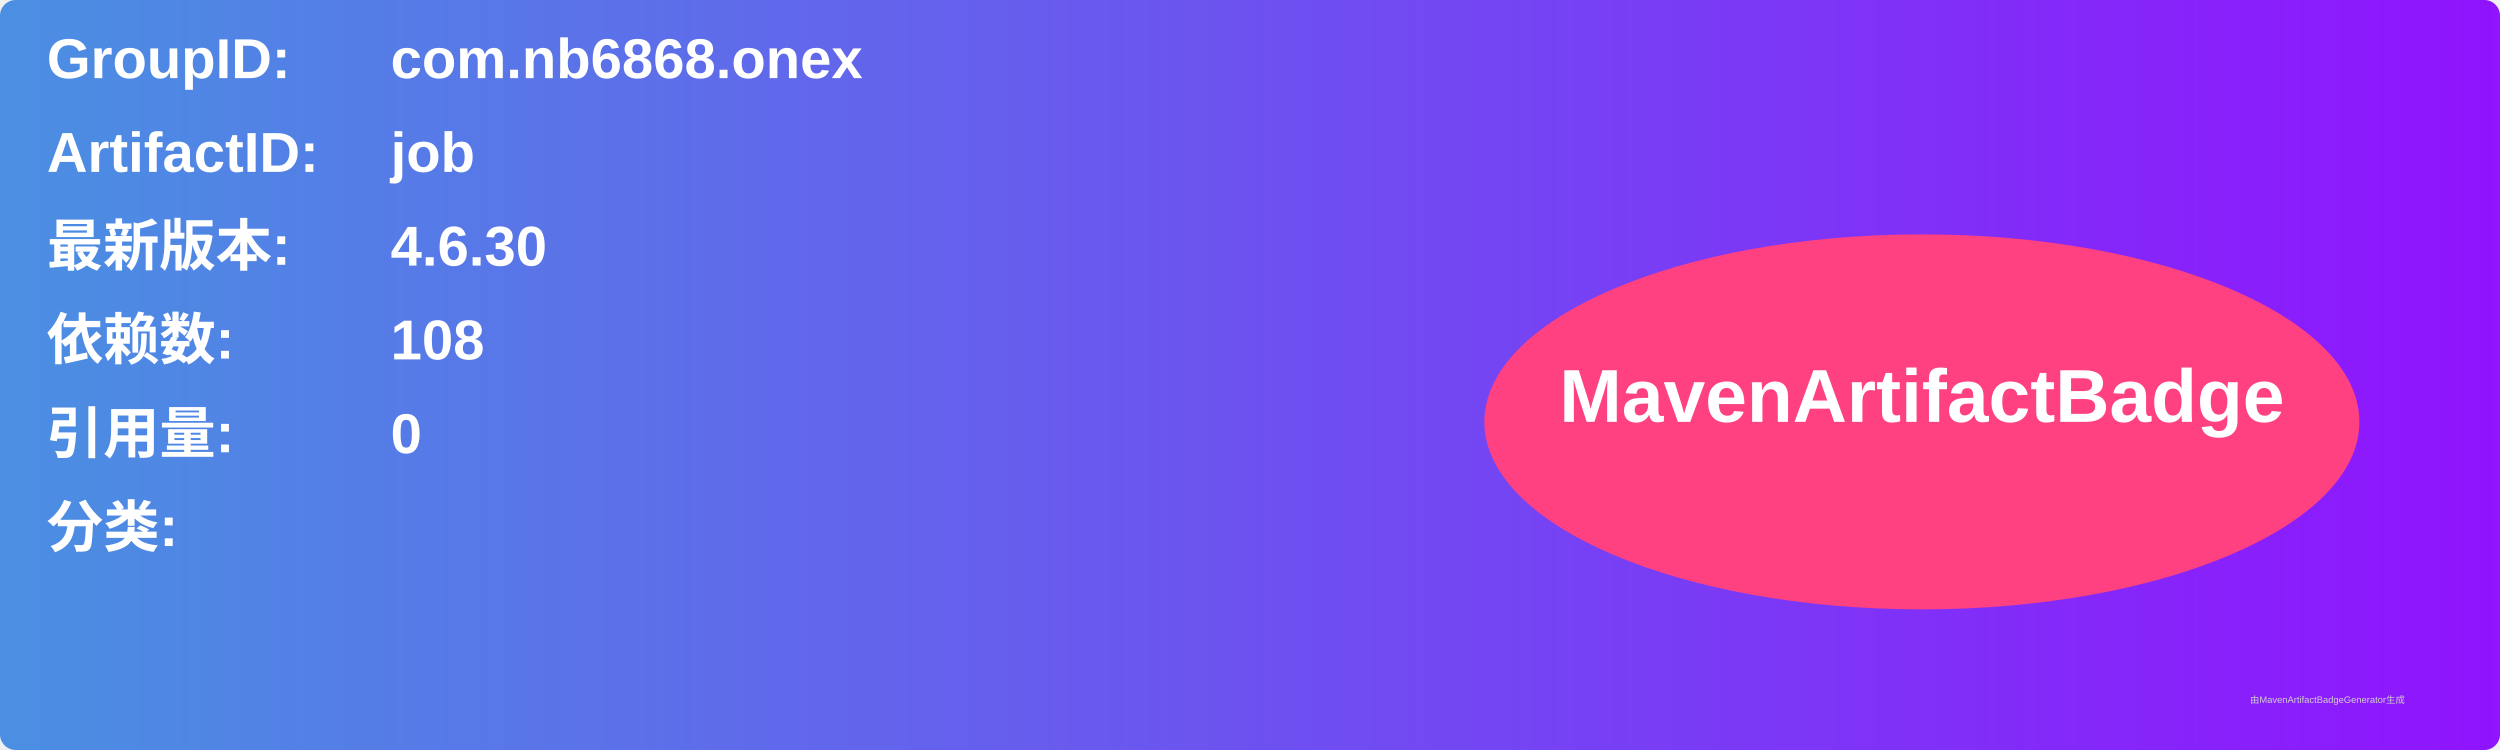
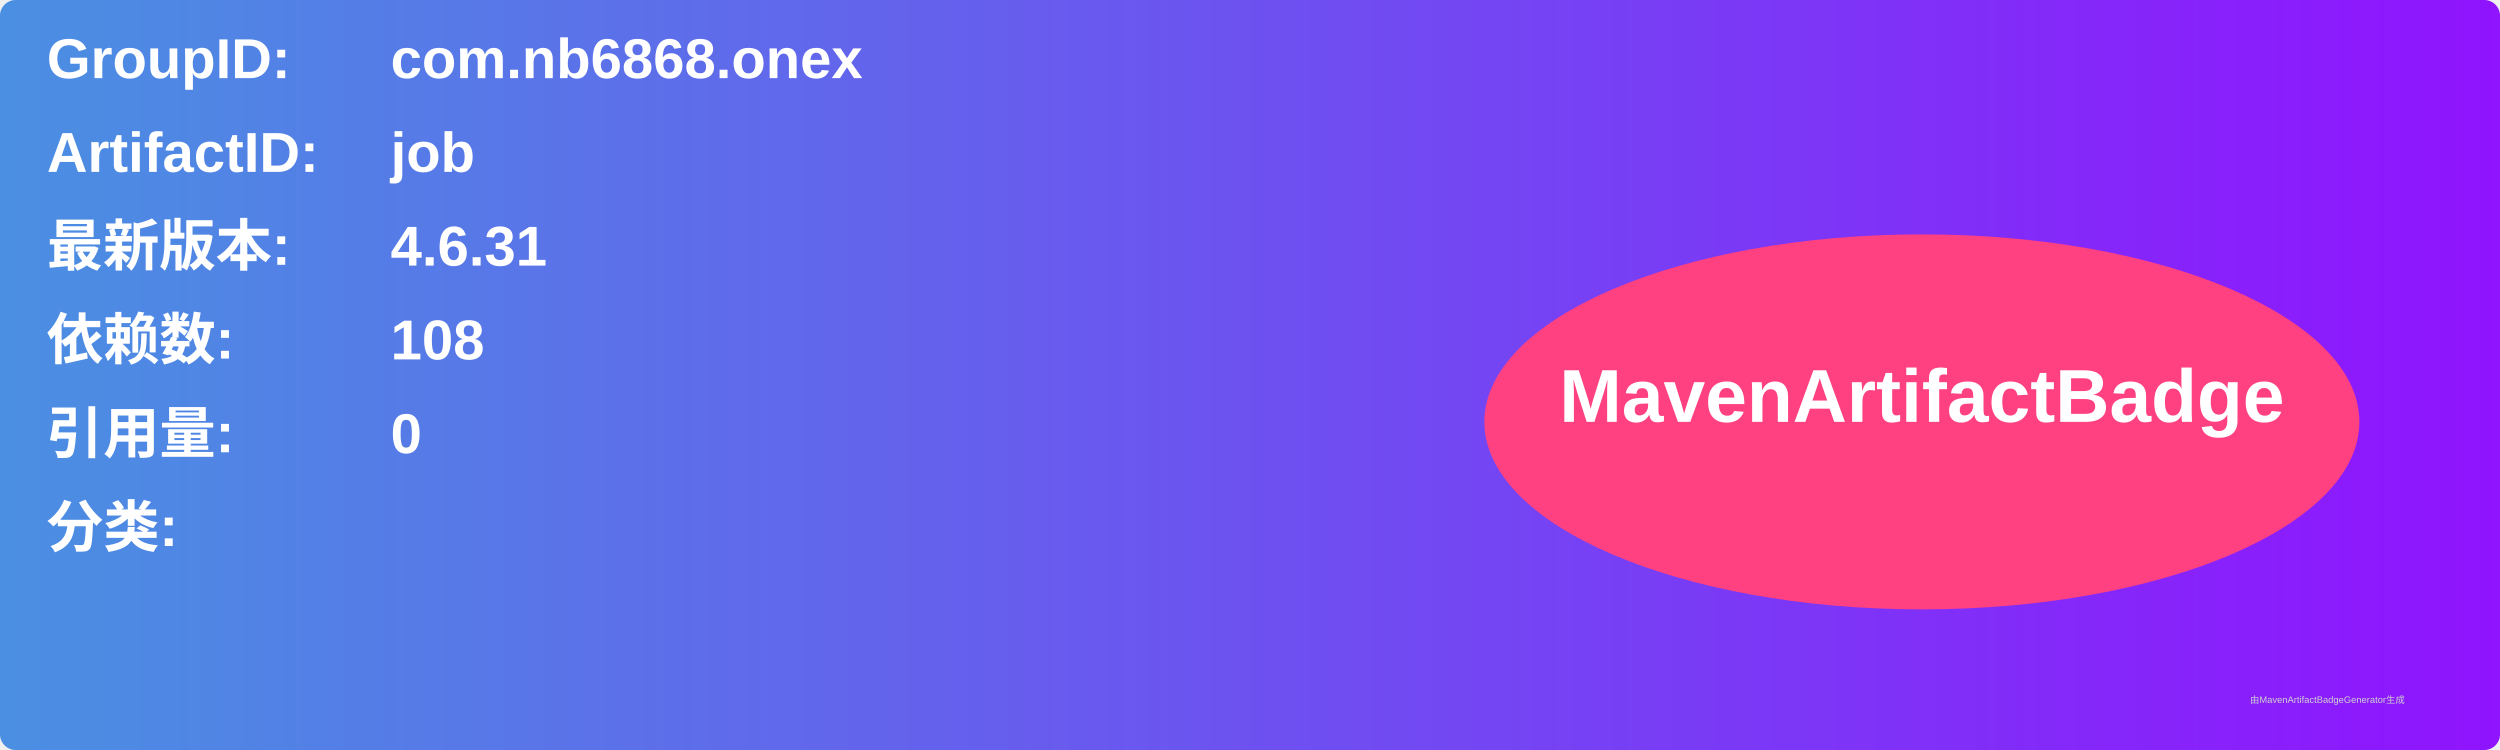
<svg xmlns="http://www.w3.org/2000/svg" width="800" height="240" viewBox="0 0 800 240">
  <linearGradient id="grad" x1="0%" y1="0%" x2="100%" y2="0%">
    <stop offset="0%" stop-color="#4a90e2" />
    <stop offset="100%" stop-color="#9013fe" />
  </linearGradient>
  <rect width="100%" height="100%" rx="5" ry="5" fill="url(#grad)" />
  <g transform="translate(15, 15)">
    <text x="0" y="10" font-family="Arial" font-size="18" fill="white" font-weight="bold" width="260">GroupID:</text>
    <text x="110" y="10" font-family="Arial" font-size="18" fill="white" font-weight="bold" width="460">com.nb6868.onex</text>
    <text x="0" y="40" font-family="Arial" font-size="18" fill="white" font-weight="bold" width="260">ArtifactID:</text>
    <text x="110" y="40" font-family="Arial" font-size="18" fill="white" font-weight="bold" width="460">job</text>
    <text x="0" y="70" font-family="Arial" font-size="18" fill="white" font-weight="bold">最新版本:</text>
    <text x="110" y="70" font-family="Arial" font-size="18" fill="white" font-weight="bold">
-       <tspan font-weight="bold">4.6.30</tspan>
+       <tspan font-weight="bold">4.6.31</tspan>
    </text>
    <text x="0" y="100" font-family="Arial" font-size="18" fill="white" font-weight="bold">依赖数: </text>
    <text x="110" y="100" font-family="Arial" font-size="18" fill="white">
      <tspan font-weight="bold">108</tspan>
    </text>
    <text x="0" y="130" font-family="Arial" font-size="18" fill="white" font-weight="bold">引用量: </text>
    <text x="110" y="130" font-family="Arial" font-size="18" fill="white">
      <tspan font-weight="bold">0</tspan>
    </text>
    <text x="0" y="160" font-family="Arial" font-size="18" fill="white" font-weight="bold">分类:</text>
    <text x="10" y="190" font-family="Arial" font-size="10" fill="white">
      <tspan font-weight="bold" />
    </text>
    <ellipse cx="600" cy="120" rx="140" ry="60" fill="#ff4081" />
    <text x="600" y="120" text-anchor="middle" font-family="Arial" font-size="24" fill="white" font-weight="bold">MavenArtifactBadge</text>
  </g>
  <text x="720" y="225" font-family="Arial" font-size="3" fill="#d0d0d0">由MavenArtifactBadgeGenerator生成</text>
</svg>
